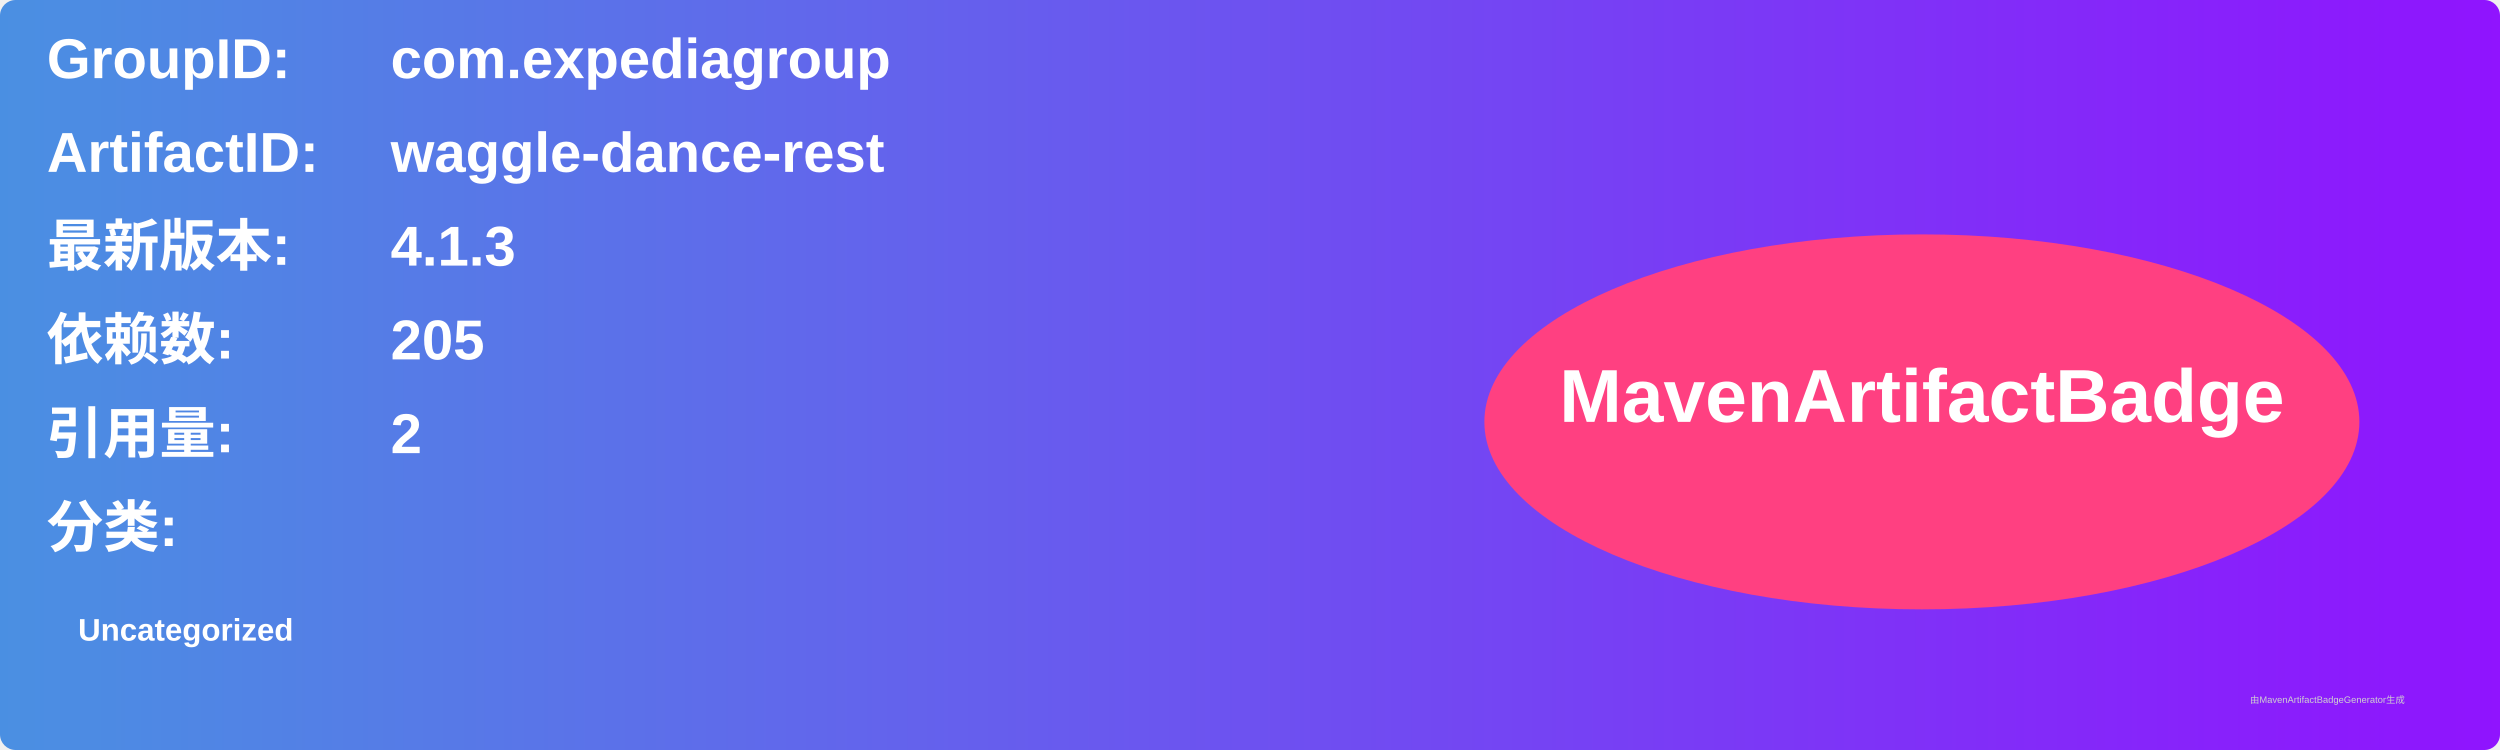
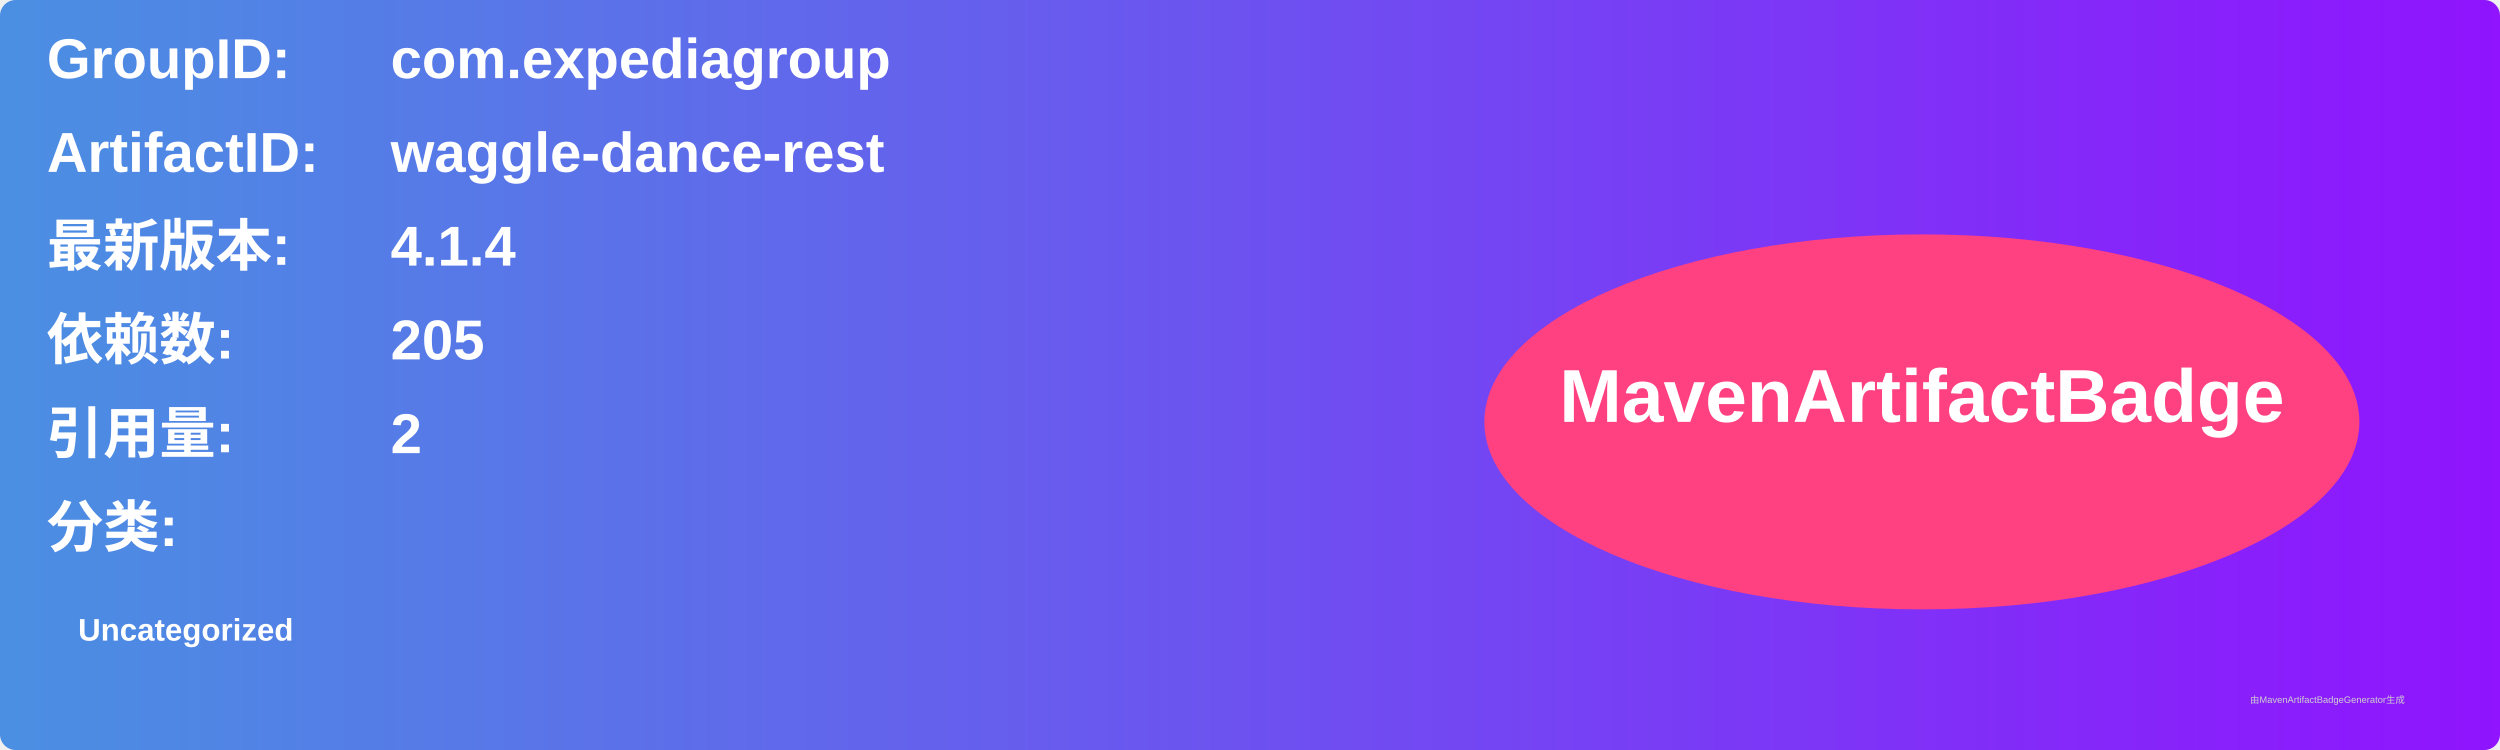
<svg xmlns="http://www.w3.org/2000/svg" width="800" height="240" viewBox="0 0 800 240">
  <linearGradient id="grad" x1="0%" y1="0%" x2="100%" y2="0%">
    <stop offset="0%" stop-color="#4a90e2" />
    <stop offset="100%" stop-color="#9013fe" />
  </linearGradient>
  <rect width="100%" height="100%" rx="5" ry="5" fill="url(#grad)" />
  <g transform="translate(15, 15)">
    <text x="0" y="10" font-family="Arial" font-size="18" fill="white" font-weight="bold" width="260">GroupID:</text>
    <text x="110" y="10" font-family="Arial" font-size="18" fill="white" font-weight="bold" width="460">com.expediagroup</text>
    <text x="0" y="40" font-family="Arial" font-size="18" fill="white" font-weight="bold" width="260">ArtifactID:</text>
    <text x="110" y="40" font-family="Arial" font-size="18" fill="white" font-weight="bold" width="460">waggle-dance-rest</text>
    <text x="0" y="70" font-family="Arial" font-size="18" fill="white" font-weight="bold">最新版本:</text>
    <text x="110" y="70" font-family="Arial" font-size="18" fill="white" font-weight="bold">
-       <tspan font-weight="bold">4.1.3</tspan>
+       <tspan font-weight="bold">4.1.4</tspan>
    </text>
    <text x="0" y="100" font-family="Arial" font-size="18" fill="white" font-weight="bold">依赖数: </text>
    <text x="110" y="100" font-family="Arial" font-size="18" fill="white">
      <tspan font-weight="bold">205</tspan>
    </text>
    <text x="0" y="130" font-family="Arial" font-size="18" fill="white" font-weight="bold">引用量: </text>
    <text x="110" y="130" font-family="Arial" font-size="18" fill="white">
      <tspan font-weight="bold">2</tspan>
    </text>
    <text x="0" y="160" font-family="Arial" font-size="18" fill="white" font-weight="bold">分类:</text>
    <text x="10" y="190" font-family="Arial" font-size="10" fill="white">
      <tspan font-weight="bold">Uncategorized</tspan>
    </text>
    <ellipse cx="600" cy="120" rx="140" ry="60" fill="#ff4081" />
    <text x="600" y="120" text-anchor="middle" font-family="Arial" font-size="24" fill="white" font-weight="bold">MavenArtifactBadge</text>
  </g>
  <text x="720" y="225" font-family="Arial" font-size="3" fill="#d0d0d0">由MavenArtifactBadgeGenerator生成</text>
</svg>
